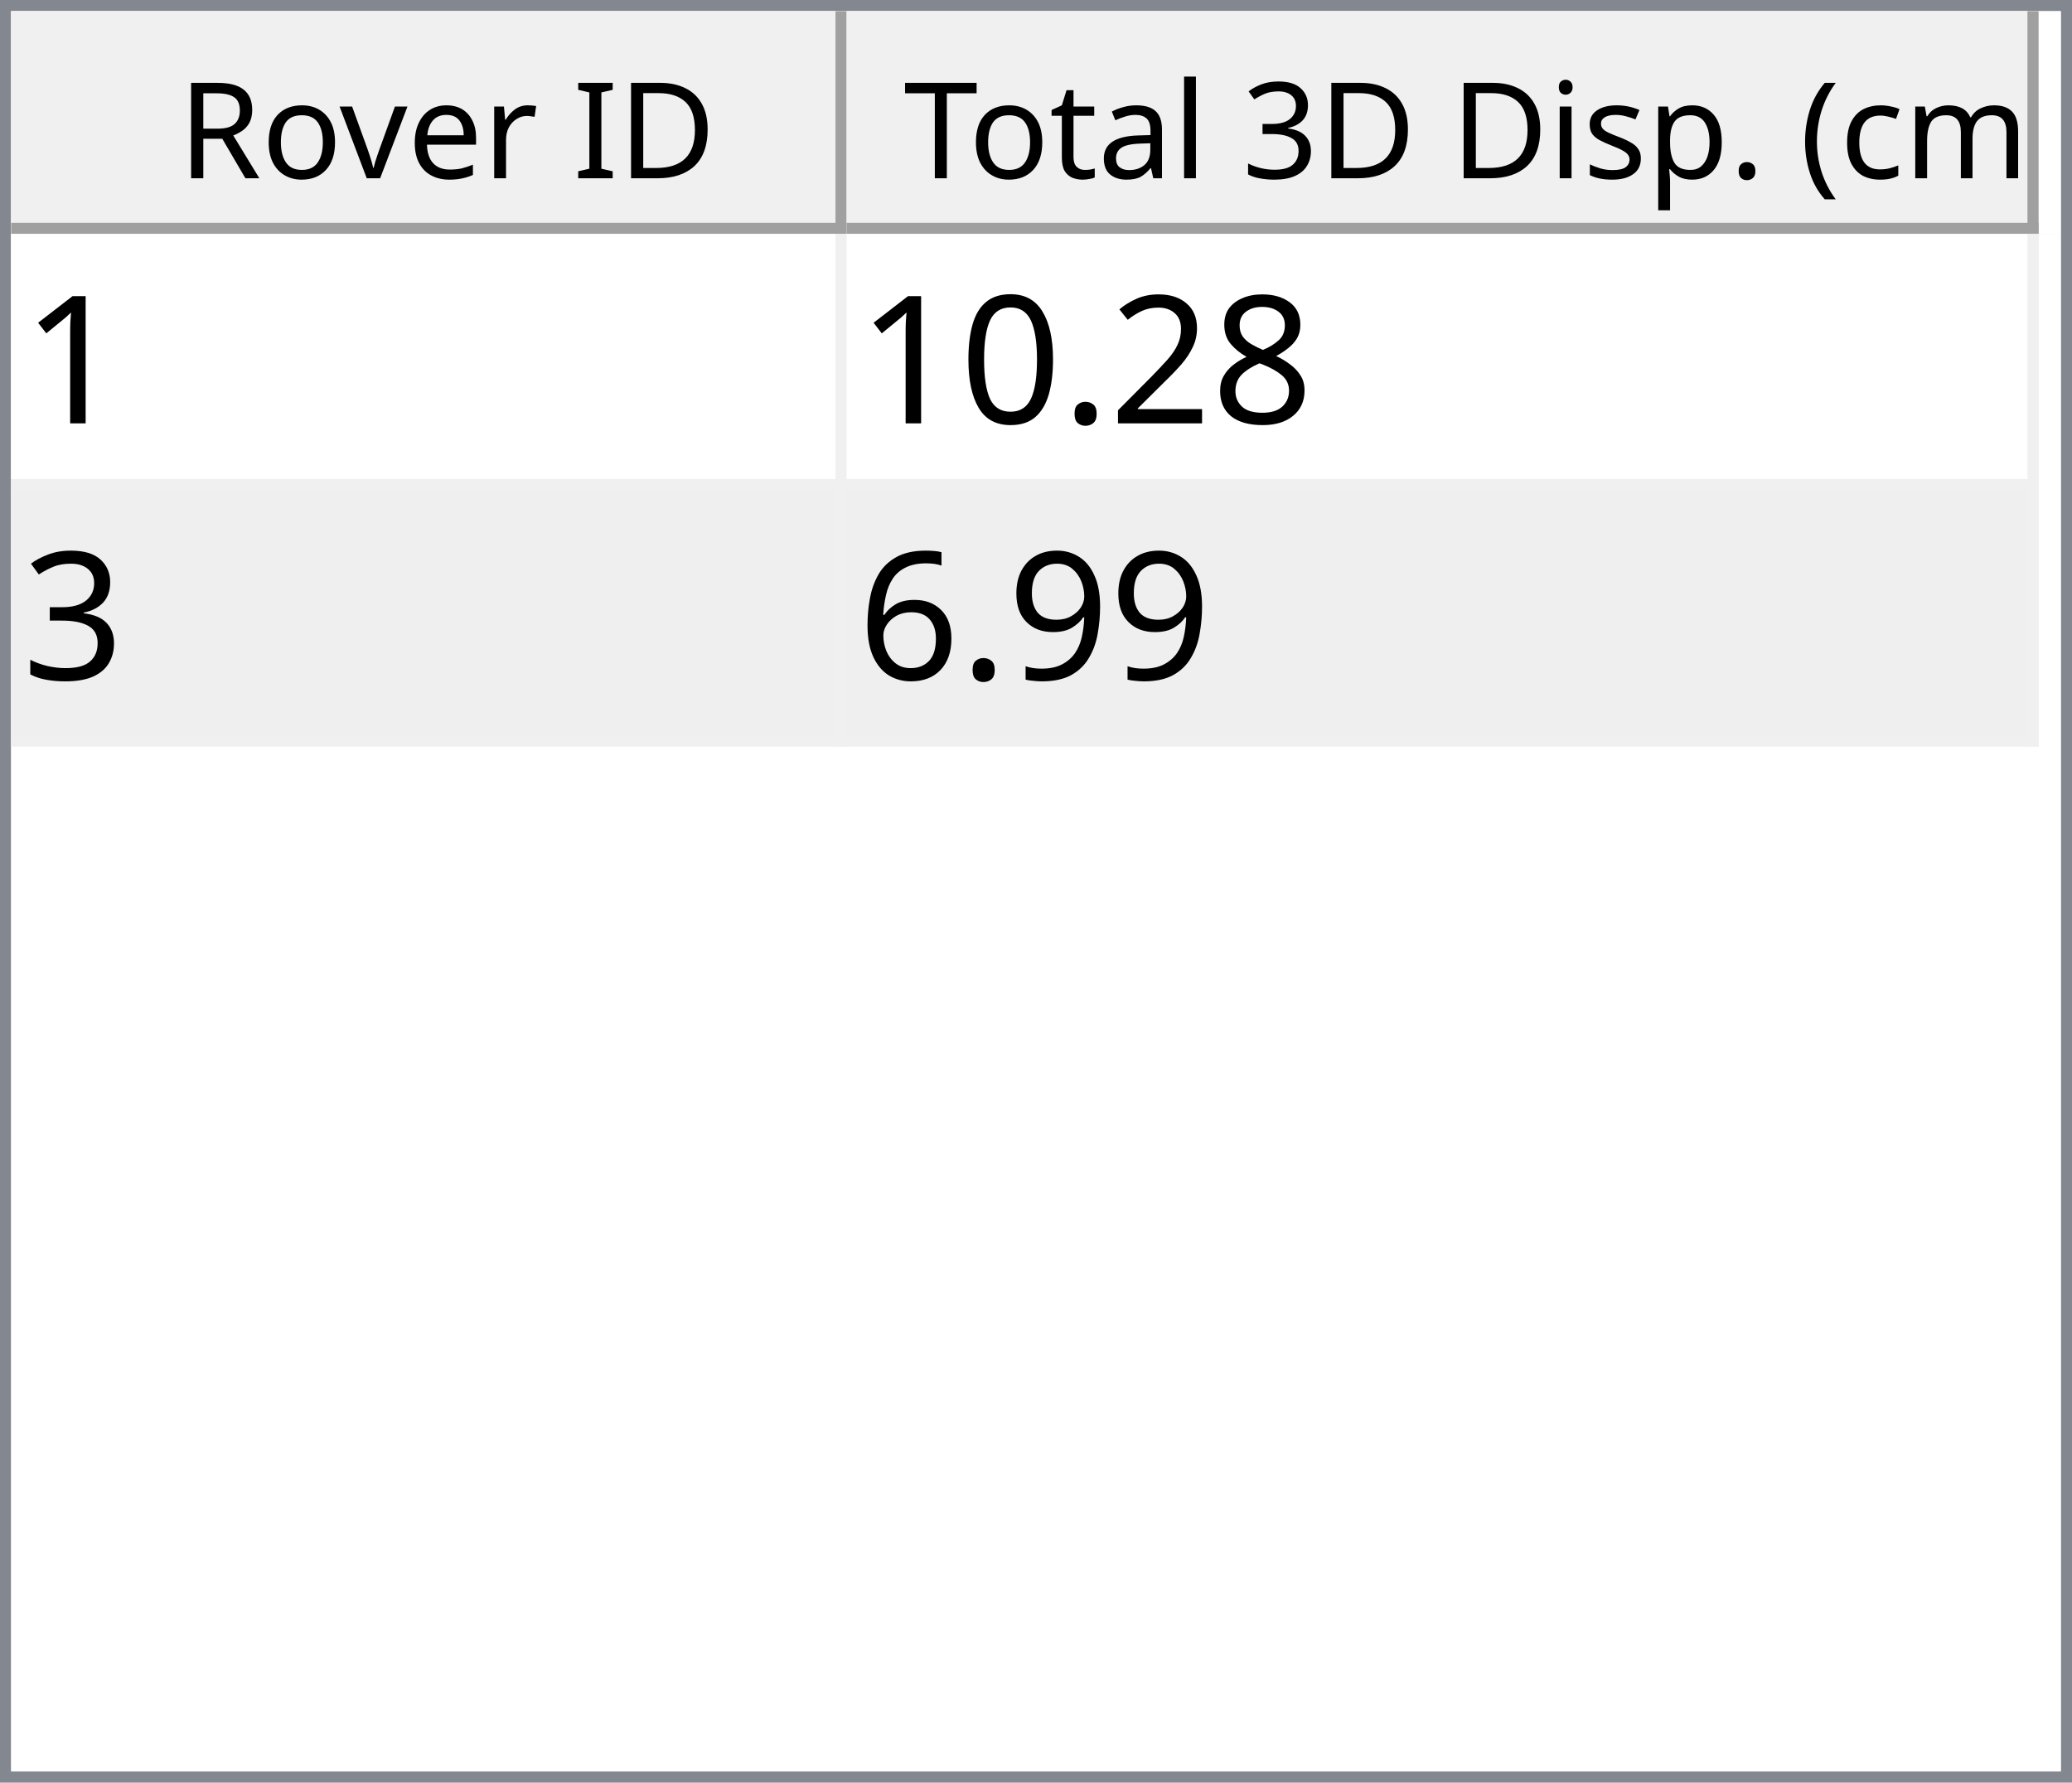
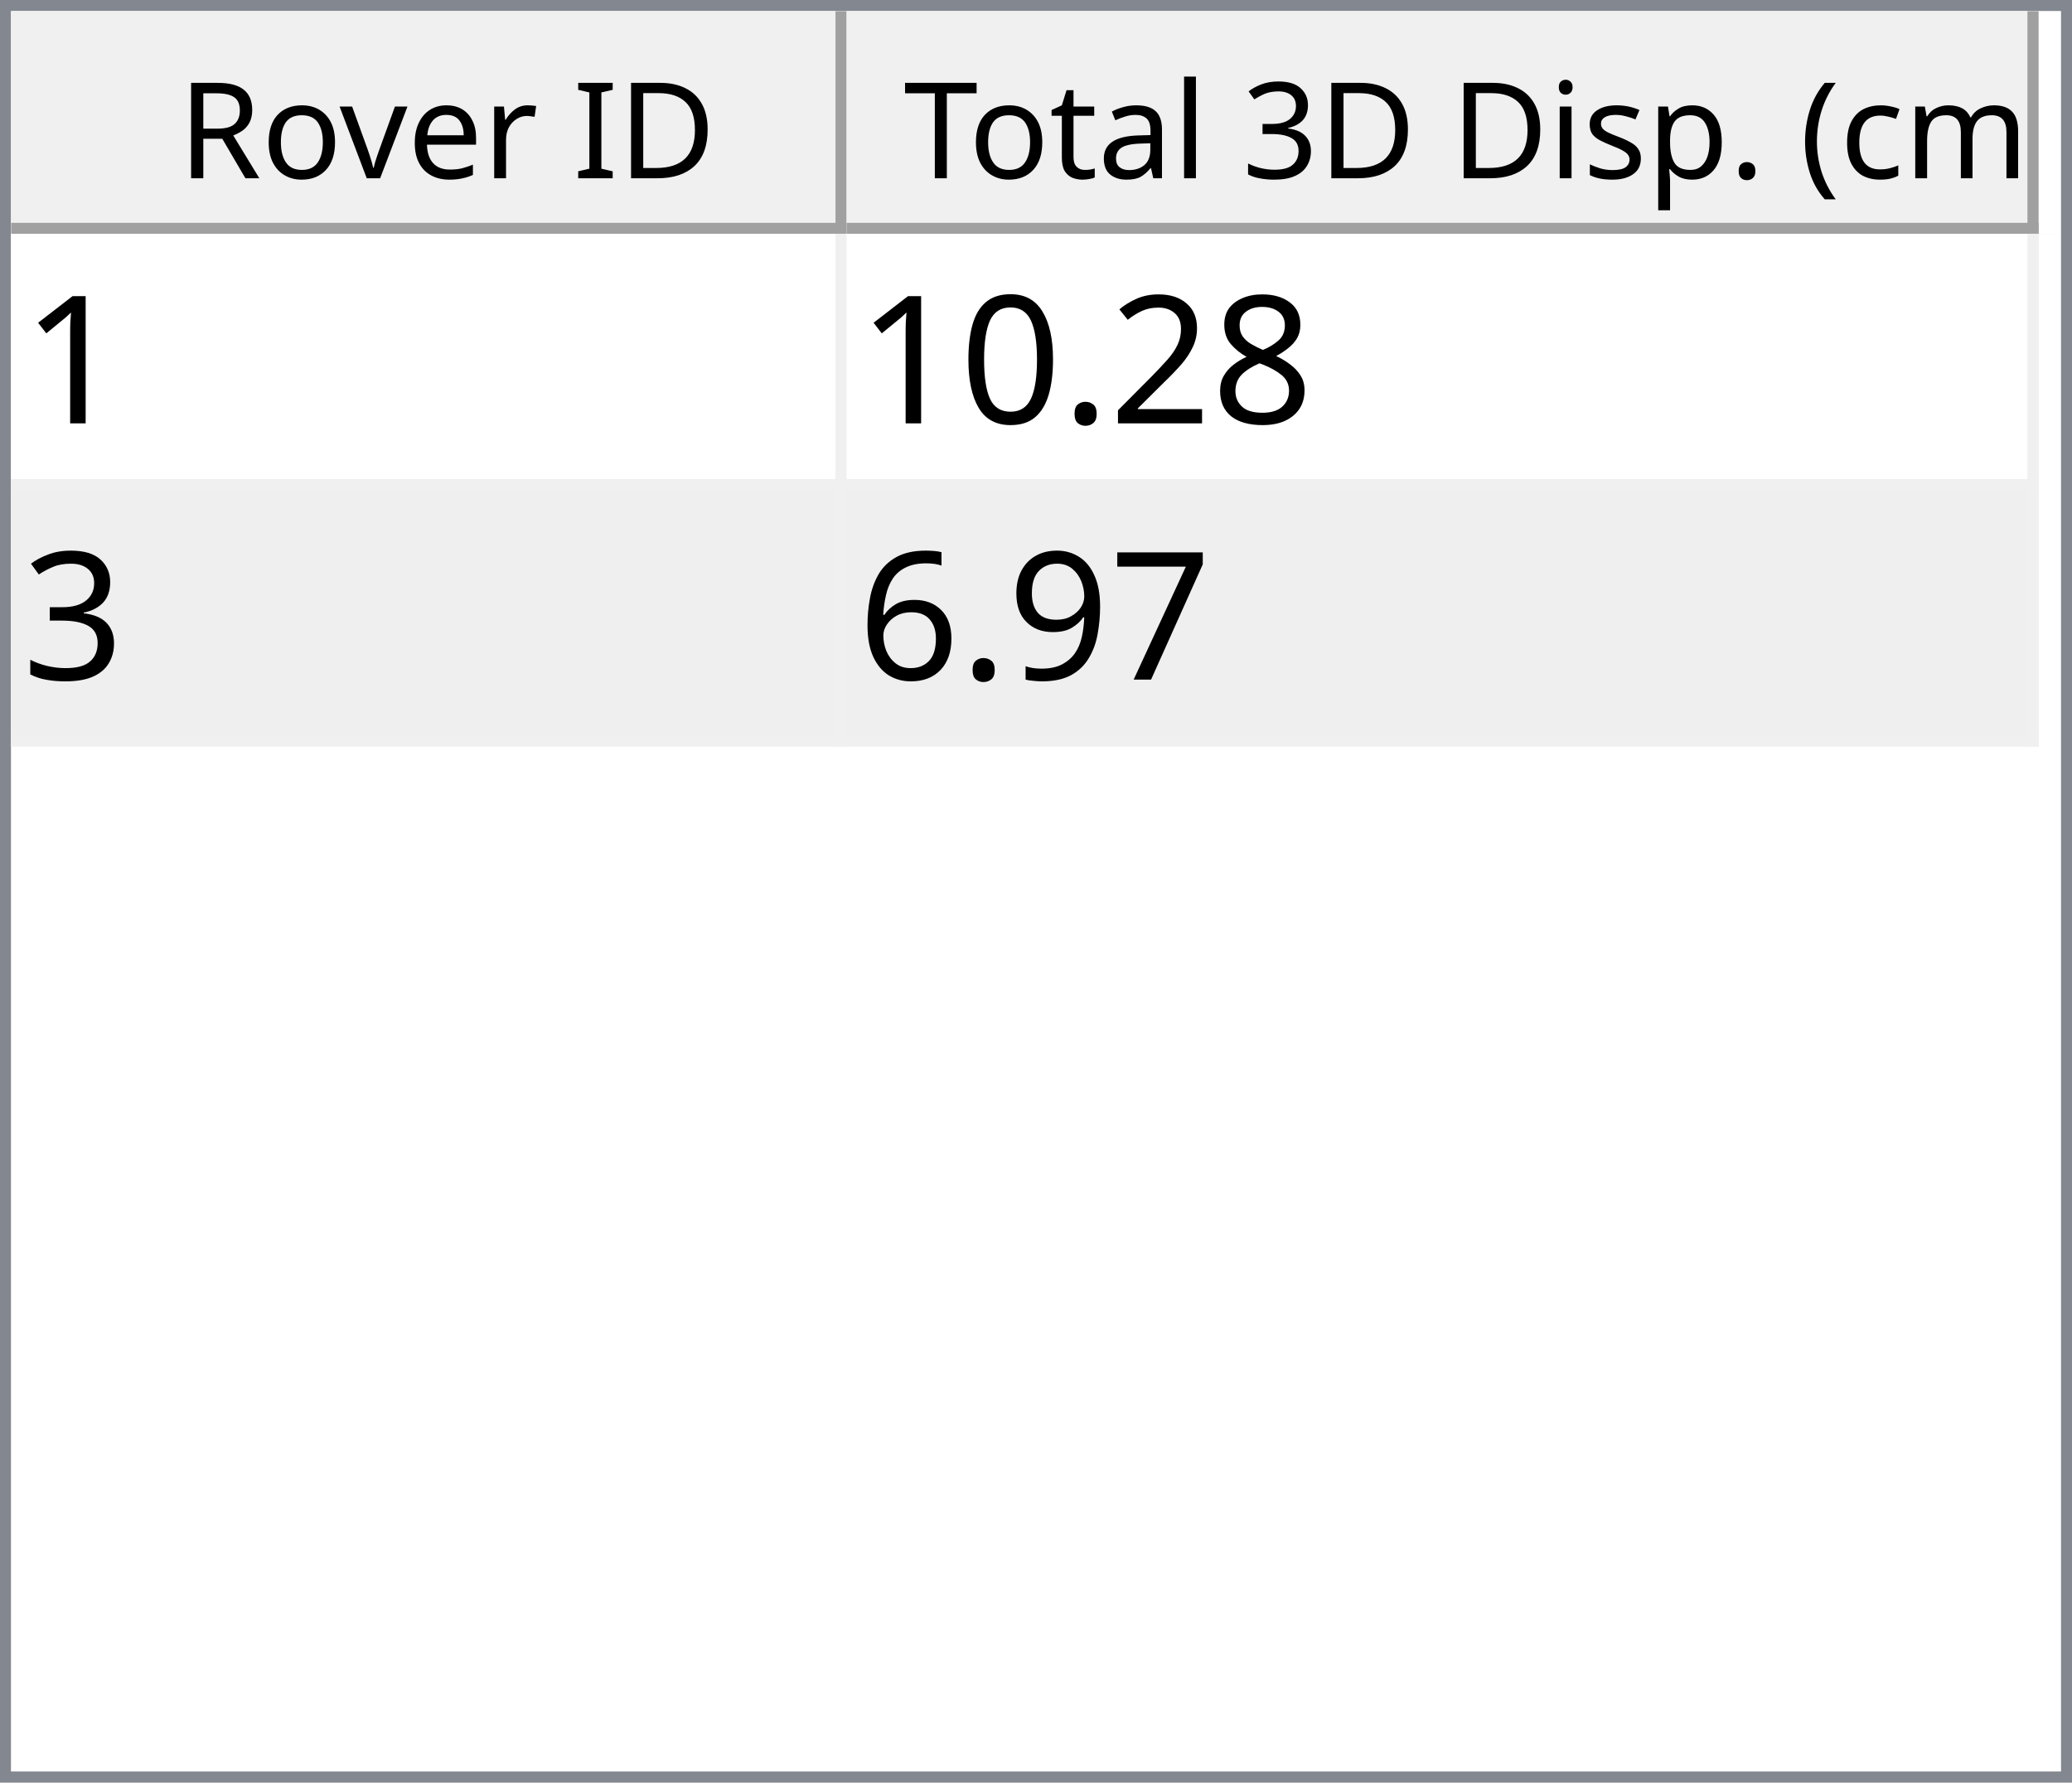
<svg xmlns="http://www.w3.org/2000/svg" style="fill-opacity:1; color-rendering:auto; color-interpolation:auto; text-rendering:auto; stroke:black; stroke-linecap:square; stroke-miterlimit:10; shape-rendering:auto; stroke-opacity:1; fill:black; stroke-dasharray:none; font-weight:normal; stroke-width:1; font-family:'Dialog'; font-style:normal; stroke-linejoin:miter; font-size:12px; stroke-dashoffset:0; image-rendering:auto;" width="186" height="160">
  <defs id="genericDefs" />
  <g>
    <defs id="defs1">
      <clipPath clipPathUnits="userSpaceOnUse" id="clipPath1">
        <path d="M0 0 L186 0 L186 160 L0 160 L0 0 Z" />
      </clipPath>
      <clipPath clipPathUnits="userSpaceOnUse" id="clipPath2">
        <path d="M0 0 L0 160 L186 160 L186 0 Z" />
      </clipPath>
      <clipPath clipPathUnits="userSpaceOnUse" id="clipPath3">
        <path d="M0 0 L0 20 L184 20 L184 0 Z" />
      </clipPath>
      <clipPath clipPathUnits="userSpaceOnUse" id="clipPath4">
        <path d="M0 0 L0 20 L75 20 L75 0 Z" />
      </clipPath>
      <clipPath clipPathUnits="userSpaceOnUse" id="clipPath5">
        <path d="M1 1 L1 19 L74 19 L74 1 Z" />
      </clipPath>
      <clipPath clipPathUnits="userSpaceOnUse" id="clipPath6">
        <path d="M0 0 L0 18 L73 18 L73 0 Z" />
      </clipPath>
      <clipPath clipPathUnits="userSpaceOnUse" id="clipPath7">
        <path d="M-0.5 -0.5 L-0.5 19.5 L74.5 19.5 L74.5 -0.5 Z" />
      </clipPath>
      <clipPath clipPathUnits="userSpaceOnUse" id="clipPath8">
        <path d="M0 0 L0 20 L107 20 L107 0 Z" />
      </clipPath>
      <clipPath clipPathUnits="userSpaceOnUse" id="clipPath9">
        <path d="M1 1 L1 19 L106 19 L106 1 Z" />
      </clipPath>
      <clipPath clipPathUnits="userSpaceOnUse" id="clipPath10">
        <path d="M0 0 L0 18 L105 18 L105 0 Z" />
      </clipPath>
      <clipPath clipPathUnits="userSpaceOnUse" id="clipPath11">
        <path d="M-0.5 -0.5 L-0.5 19.5 L106.5 19.5 L106.5 -0.5 Z" />
      </clipPath>
      <clipPath clipPathUnits="userSpaceOnUse" id="clipPath12">
        <path d="M0 0 L0 138 L184 138 L184 0 Z" />
      </clipPath>
      <clipPath clipPathUnits="userSpaceOnUse" id="clipPath13">
        <path d="M0 0 L0 46 L182 46 L182 0 Z" />
      </clipPath>
      <clipPath clipPathUnits="userSpaceOnUse" id="clipPath14">
        <path d="M-0.5 -0.5 L-0.5 45.5 L181.5 45.5 L181.5 -0.5 Z" />
      </clipPath>
      <clipPath clipPathUnits="userSpaceOnUse" id="clipPath15">
        <path d="M0 0 L0 22 L74 22 L74 0 Z" />
      </clipPath>
      <clipPath clipPathUnits="userSpaceOnUse" id="clipPath16">
        <path d="M0 0 L0 22 L106 22 L106 0 Z" />
      </clipPath>
      <font horiz-adv-x="64.551" id="font1">
        <font-face ascent="107.91" descent="25.098" units-per-em="100" style="font-style:normal; font-family:Segoe UI; font-weight:normal;" />
        <missing-glyph horiz-adv-x="64.551" d="M8.109 0 L8.109 68.266 L56.453 68.266 L56.453 0 L8.109 0 ZM15.328 7.234 L49.219 7.234 L49.219 61.031 L15.328 61.031 L15.328 7.234 Z" />
        <glyph unicode="D" horiz-adv-x="70.117" d="M9.188 0 L9.188 70.016 L28.516 70.016 Q65.531 70.016 65.531 35.891 Q65.531 19.672 55.25 9.836 Q44.969 0 27.734 0 L9.188 0 ZM17.391 62.594 L17.391 7.422 L27.828 7.422 Q41.609 7.422 49.273 14.797 Q56.938 22.172 56.938 35.688 Q56.938 62.594 28.328 62.594 L17.391 62.594 Z" />
        <glyph unicode="I" horiz-adv-x="26.611" d="M17.391 0 L9.188 0 L9.188 70.016 L17.391 70.016 L17.391 0 Z" />
        <glyph unicode=" " horiz-adv-x="27.393" d="" />
        <glyph unicode="r" horiz-adv-x="34.766" d="M34.188 41.891 Q32.078 43.5 28.125 43.5 Q23 43.5 19.555 38.672 Q16.109 33.844 16.109 25.484 L16.109 0 L8.109 0 L8.109 50 L16.109 50 L16.109 39.703 L16.312 39.703 Q18.016 44.969 21.531 47.922 Q25.047 50.875 29.391 50.875 Q32.516 50.875 34.188 50.203 L34.188 41.891 Z" />
        <glyph unicode="e" horiz-adv-x="52.295" d="M48.297 23 L12.984 23 Q13.188 14.656 17.484 10.109 Q21.781 5.562 29.297 5.562 Q37.75 5.562 44.828 11.141 L44.828 3.609 Q38.234 -1.172 27.391 -1.172 Q16.797 -1.172 10.742 5.641 Q4.688 12.453 4.688 24.812 Q4.688 36.469 11.305 43.82 Q17.922 51.172 27.734 51.172 Q37.547 51.172 42.922 44.828 Q48.297 38.484 48.297 27.203 L48.297 23 ZM40.094 29.781 Q40.047 36.719 36.75 40.578 Q33.453 44.438 27.594 44.438 Q21.922 44.438 17.969 40.383 Q14.016 36.328 13.094 29.781 L40.094 29.781 Z" />
        <glyph unicode="v" horiz-adv-x="47.9" d="M47.406 50 L27.484 0 L19.625 0 L0.688 50 L9.469 50 L22.172 13.672 Q23.578 9.672 23.922 6.688 L24.125 6.688 Q24.609 10.453 25.688 13.484 L38.969 50 L47.406 50 Z" />
        <glyph unicode="o" horiz-adv-x="58.594" d="M29 -1.172 Q17.922 -1.172 11.305 5.836 Q4.688 12.844 4.688 24.422 Q4.688 37.016 11.57 44.094 Q18.453 51.172 30.172 51.172 Q41.359 51.172 47.633 44.289 Q53.906 37.406 53.906 25.203 Q53.906 13.234 47.141 6.031 Q40.375 -1.172 29 -1.172 ZM29.594 44.438 Q21.875 44.438 17.383 39.188 Q12.891 33.938 12.891 24.703 Q12.891 15.828 17.43 10.695 Q21.969 5.562 29.594 5.562 Q37.359 5.562 41.531 10.594 Q45.703 15.625 45.703 24.906 Q45.703 34.281 41.531 39.359 Q37.359 44.438 29.594 44.438 Z" />
        <glyph unicode="R" horiz-adv-x="59.814" d="M59.375 0 L49.609 0 L37.891 19.625 Q36.281 22.359 34.766 24.289 Q33.25 26.219 31.664 27.438 Q30.078 28.656 28.25 29.219 Q26.422 29.781 24.125 29.781 L17.391 29.781 L17.391 0 L9.188 0 L9.188 70.016 L30.078 70.016 Q34.672 70.016 38.555 68.867 Q42.438 67.719 45.289 65.375 Q48.141 63.031 49.758 59.547 Q51.375 56.062 51.375 51.375 Q51.375 47.703 50.273 44.656 Q49.172 41.609 47.148 39.211 Q45.125 36.812 42.266 35.133 Q39.406 33.453 35.844 32.516 L35.844 32.328 Q37.594 31.547 38.891 30.547 Q40.188 29.547 41.359 28.18 Q42.531 26.812 43.68 25.078 Q44.828 23.344 46.234 21.047 L59.375 0 ZM17.391 62.594 L17.391 37.203 L28.516 37.203 Q31.594 37.203 34.203 38.133 Q36.812 39.062 38.719 40.797 Q40.625 42.531 41.703 45.047 Q42.781 47.562 42.781 50.688 Q42.781 56.297 39.141 59.445 Q35.5 62.594 28.609 62.594 L17.391 62.594 Z" />
        <glyph unicode=")" horiz-adv-x="30.176" d="M8.297 -15.922 L1.172 -15.922 Q16.406 2.344 16.406 26.812 Q16.406 51.469 1.078 70.016 L8.297 70.016 Q23.531 52.156 23.531 26.703 Q23.531 1.375 8.297 -15.922 Z" />
        <glyph unicode="m" horiz-adv-x="86.133" d="M79.109 0 L71.094 0 L71.094 28.719 Q71.094 37.016 68.531 40.727 Q65.969 44.438 59.906 44.438 Q54.781 44.438 51.195 39.75 Q47.609 35.062 47.609 28.516 L47.609 0 L39.594 0 L39.594 29.688 Q39.594 44.438 28.219 44.438 Q22.953 44.438 19.531 40.016 Q16.109 35.594 16.109 28.516 L16.109 0 L8.109 0 L8.109 50 L16.109 50 L16.109 42.094 L16.312 42.094 Q21.625 51.172 31.844 51.172 Q36.969 51.172 40.773 48.312 Q44.578 45.453 46 40.828 Q51.562 51.172 62.594 51.172 Q79.109 51.172 79.109 30.812 L79.109 0 Z" />
        <glyph unicode="c" horiz-adv-x="46.191" d="M42.188 2.297 Q36.422 -1.172 28.516 -1.172 Q17.828 -1.172 11.258 5.789 Q4.688 12.75 4.688 23.828 Q4.688 36.188 11.766 43.68 Q18.844 51.172 30.672 51.172 Q37.25 51.172 42.281 48.734 L42.281 40.531 Q36.719 44.438 30.375 44.438 Q22.703 44.438 17.797 38.945 Q12.891 33.453 12.891 24.516 Q12.891 15.719 17.508 10.641 Q22.125 5.562 29.891 5.562 Q36.422 5.562 42.188 9.906 L42.188 2.297 Z" />
        <glyph unicode="(" horiz-adv-x="30.176" d="M29.109 -15.922 L21.969 -15.922 Q6.844 1.375 6.844 26.703 Q6.844 52.156 21.969 70.016 L29.203 70.016 Q13.875 51.469 13.875 26.812 Q13.875 2.344 29.109 -15.922 Z" />
        <glyph unicode="." horiz-adv-x="21.68" d="M10.891 -1.078 Q8.641 -1.078 7.055 0.539 Q5.469 2.156 5.469 4.391 Q5.469 6.641 7.055 8.273 Q8.641 9.906 10.891 9.906 Q13.188 9.906 14.797 8.273 Q16.406 6.641 16.406 4.391 Q16.406 2.156 14.797 0.539 Q13.188 -1.078 10.891 -1.078 Z" />
        <glyph unicode="p" horiz-adv-x="58.789" d="M16.312 7.234 L16.109 7.234 L16.109 -23 L8.109 -23 L8.109 50 L16.109 50 L16.109 41.219 L16.312 41.219 Q22.219 51.172 33.594 51.172 Q43.266 51.172 48.688 44.461 Q54.109 37.75 54.109 26.469 Q54.109 13.922 48 6.375 Q41.891 -1.172 31.297 -1.172 Q21.578 -1.172 16.312 7.234 ZM16.109 27.391 L16.109 20.406 Q16.109 14.203 20.141 9.883 Q24.172 5.562 30.375 5.562 Q37.641 5.562 41.773 11.133 Q45.906 16.703 45.906 26.609 Q45.906 34.969 42.047 39.703 Q38.188 44.438 31.594 44.438 Q24.609 44.438 20.359 39.578 Q16.109 34.719 16.109 27.391 Z" />
        <glyph unicode="s" horiz-adv-x="42.432" d="M5.078 1.812 L5.078 10.406 Q11.625 5.562 19.484 5.562 Q30.031 5.562 30.031 12.594 Q30.031 14.594 29.125 15.992 Q28.219 17.391 26.68 18.461 Q25.141 19.531 23.07 20.383 Q21 21.234 18.609 22.172 Q15.281 23.484 12.766 24.828 Q10.25 26.172 8.57 27.859 Q6.891 29.547 6.031 31.695 Q5.172 33.844 5.172 36.719 Q5.172 40.234 6.789 42.945 Q8.406 45.656 11.086 47.484 Q13.766 49.312 17.211 50.242 Q20.656 51.172 24.312 51.172 Q30.812 51.172 35.938 48.922 L35.938 40.828 Q30.422 44.438 23.25 44.438 Q21 44.438 19.195 43.922 Q17.391 43.406 16.094 42.477 Q14.797 41.547 14.086 40.258 Q13.375 38.969 13.375 37.406 Q13.375 35.453 14.086 34.133 Q14.797 32.812 16.164 31.789 Q17.531 30.766 19.484 29.938 Q21.438 29.109 23.922 28.125 Q27.25 26.859 29.883 25.516 Q32.516 24.172 34.375 22.484 Q36.234 20.797 37.234 18.602 Q38.234 16.406 38.234 13.375 Q38.234 9.672 36.602 6.938 Q34.969 4.203 32.234 2.398 Q29.5 0.594 25.93 -0.289 Q22.359 -1.172 18.453 -1.172 Q10.75 -1.172 5.078 1.812 Z" />
        <glyph unicode="i" horiz-adv-x="24.219" d="M12.203 62.703 Q10.062 62.703 8.547 64.164 Q7.031 65.625 7.031 67.875 Q7.031 70.125 8.547 71.609 Q10.062 73.094 12.203 73.094 Q14.406 73.094 15.945 71.609 Q17.484 70.125 17.484 67.875 Q17.484 65.719 15.945 64.211 Q14.406 62.703 12.203 62.703 ZM16.109 0 L8.109 0 L8.109 50 L16.109 50 L16.109 0 Z" />
        <glyph unicode="3" horiz-adv-x="53.906" d="M46.531 19.828 Q46.531 15.094 44.75 11.211 Q42.969 7.328 39.719 4.57 Q36.469 1.812 31.93 0.297 Q27.391 -1.219 21.922 -1.219 Q11.922 -1.219 6 2.594 L6 11.188 Q13.094 5.609 22.219 5.609 Q25.875 5.609 28.828 6.539 Q31.781 7.469 33.906 9.227 Q36.031 10.984 37.18 13.477 Q38.328 15.969 38.328 19.094 Q38.328 32.812 18.797 32.812 L12.984 32.812 L12.984 39.594 L18.5 39.594 Q35.797 39.594 35.797 52.484 Q35.797 64.406 22.609 64.406 Q15.188 64.406 8.688 59.422 L8.688 67.188 Q15.375 71.188 24.609 71.188 Q29 71.188 32.57 69.969 Q36.141 68.75 38.68 66.555 Q41.219 64.359 42.609 61.281 Q44 58.203 44 54.5 Q44 40.672 30.031 36.719 L30.031 36.531 Q33.594 36.141 36.625 34.797 Q39.656 33.453 41.852 31.305 Q44.047 29.156 45.289 26.25 Q46.531 23.344 46.531 19.828 Z" />
        <glyph unicode="l" horiz-adv-x="24.219" d="M16.109 0 L8.109 0 L8.109 74.031 L16.109 74.031 L16.109 0 Z" />
        <glyph unicode="a" horiz-adv-x="50.879" d="M43.891 0 L35.891 0 L35.891 7.812 L35.688 7.812 Q30.469 -1.172 20.312 -1.172 Q12.844 -1.172 8.617 2.781 Q4.391 6.734 4.391 13.281 Q4.391 27.297 20.906 29.594 L35.891 31.688 Q35.891 44.438 25.594 44.438 Q16.547 44.438 9.281 38.281 L9.281 46.484 Q16.656 51.172 26.266 51.172 Q43.891 51.172 43.891 32.516 L43.891 0 ZM35.891 25.297 L23.828 23.641 Q18.266 22.859 15.43 20.875 Q12.594 18.891 12.594 13.875 Q12.594 10.203 15.211 7.883 Q17.828 5.562 22.172 5.562 Q28.125 5.562 32.008 9.742 Q35.891 13.922 35.891 20.312 L35.891 25.297 Z" />
        <glyph unicode="t" horiz-adv-x="33.887" d="M31.297 0.484 Q28.469 -1.078 23.828 -1.078 Q10.688 -1.078 10.688 13.578 L10.688 43.172 L2.094 43.172 L2.094 50 L10.688 50 L10.688 62.203 L18.703 64.797 L18.703 50 L31.297 50 L31.297 43.172 L18.703 43.172 L18.703 14.984 Q18.703 9.969 20.414 7.82 Q22.125 5.672 26.078 5.672 Q29.109 5.672 31.297 7.328 L31.297 0.484 Z" />
        <glyph unicode="T" horiz-adv-x="52.393" d="M50.594 62.594 L30.375 62.594 L30.375 0 L22.172 0 L22.172 62.594 L2 62.594 L2 70.016 L50.594 70.016 L50.594 62.594 Z" />
      </font>
      <font horiz-adv-x="75.0" id="font2">
        <font-face ascent="100.537" descent="21.973" units-per-em="100" style="font-style:normal; font-family:sans-serif; font-weight:normal;" />
        <missing-glyph horiz-adv-x="75.0" d="M12.5 0 L12.5 62.5 L62.5 62.5 L62.5 0 L12.5 0 ZM14.062 1.562 L60.938 1.562 L60.938 60.938 L14.062 60.938 L14.062 1.562 Z" />
        <glyph unicode="1" horiz-adv-x="55.615" d="M37.25 0 L28.469 0 L28.469 56 Q25.297 52.984 20.141 49.953 Q14.984 46.922 10.891 45.406 L10.891 53.906 Q18.266 57.375 23.781 62.305 Q29.297 67.234 31.594 71.875 L37.25 71.875 L37.25 0 Z" />
        <glyph unicode="8" horiz-adv-x="55.615" d="M17.672 38.812 Q12.203 40.828 9.57 44.539 Q6.938 48.25 6.938 53.422 Q6.938 61.234 12.555 66.555 Q18.172 71.875 27.484 71.875 Q36.859 71.875 42.578 66.43 Q48.297 60.984 48.297 53.172 Q48.297 48.188 45.68 44.508 Q43.062 40.828 37.75 38.812 Q44.344 36.672 47.781 31.883 Q51.219 27.094 51.219 20.453 Q51.219 11.281 44.727 5.031 Q38.234 -1.219 27.641 -1.219 Q17.047 -1.219 10.547 5.055 Q4.047 11.328 4.047 20.703 Q4.047 27.688 7.594 32.398 Q11.141 37.109 17.672 38.812 ZM15.922 53.719 Q15.922 48.641 19.195 45.414 Q22.469 42.188 27.688 42.188 Q32.766 42.188 36.016 45.383 Q39.266 48.578 39.266 53.219 Q39.266 58.062 35.914 61.359 Q32.562 64.656 27.594 64.656 Q22.562 64.656 19.242 61.43 Q15.922 58.203 15.922 53.719 ZM13.094 20.656 Q13.094 16.891 14.875 13.375 Q16.656 9.859 20.172 7.93 Q23.688 6 27.734 6 Q34.031 6 38.133 10.055 Q42.234 14.109 42.234 20.359 Q42.234 26.703 38.016 30.859 Q33.797 35.016 27.438 35.016 Q21.234 35.016 17.164 30.914 Q13.094 26.812 13.094 20.656 Z" />
        <glyph unicode="2" horiz-adv-x="55.615" d="M50.344 8.453 L50.344 0 L3.031 0 Q2.938 3.172 4.047 6.109 Q5.859 10.938 9.836 15.625 Q13.812 20.312 21.344 26.469 Q33.016 36.031 37.117 41.625 Q41.219 47.219 41.219 52.203 Q41.219 57.422 37.477 61.008 Q33.734 64.594 27.734 64.594 Q21.391 64.594 17.578 60.789 Q13.766 56.984 13.719 50.25 L4.688 51.172 Q5.609 61.281 11.664 66.578 Q17.719 71.875 27.938 71.875 Q38.234 71.875 44.242 66.164 Q50.25 60.453 50.25 52 Q50.25 47.703 48.492 43.555 Q46.734 39.406 42.656 34.812 Q38.578 30.219 29.109 22.219 Q21.188 15.578 18.945 13.211 Q16.703 10.844 15.234 8.453 L50.344 8.453 Z" />
        <glyph unicode="." horiz-adv-x="27.783" d="M9.078 0 L9.078 10.016 L19.094 10.016 L19.094 0 L9.078 0 Z" />
        <glyph unicode="0" horiz-adv-x="55.615" d="M4.156 35.297 Q4.156 48 6.766 55.742 Q9.375 63.484 14.523 67.68 Q19.672 71.875 27.484 71.875 Q33.25 71.875 37.594 69.555 Q41.938 67.234 44.773 62.867 Q47.609 58.5 49.219 52.227 Q50.828 45.953 50.828 35.297 Q50.828 22.703 48.242 14.969 Q45.656 7.234 40.508 3.008 Q35.359 -1.219 27.484 -1.219 Q17.141 -1.219 11.234 6.203 Q4.156 15.141 4.156 35.297 ZM13.188 35.297 Q13.188 17.672 17.312 11.836 Q21.438 6 27.484 6 Q33.547 6 37.672 11.859 Q41.797 17.719 41.797 35.297 Q41.797 52.984 37.672 58.789 Q33.547 64.594 27.391 64.594 Q21.344 64.594 17.719 59.469 Q13.188 52.938 13.188 35.297 Z" />
        <glyph unicode="3" horiz-adv-x="55.615" d="M4.203 18.891 L12.984 20.062 Q14.5 12.594 18.141 9.297 Q21.781 6 27 6 Q33.203 6 37.477 10.297 Q41.75 14.594 41.75 20.953 Q41.75 27 37.797 30.93 Q33.844 34.859 27.734 34.859 Q25.25 34.859 21.531 33.891 L22.516 41.609 Q23.391 41.5 23.922 41.5 Q29.547 41.5 34.039 44.43 Q38.531 47.359 38.531 53.469 Q38.531 58.297 35.258 61.477 Q31.984 64.656 26.812 64.656 Q21.688 64.656 18.266 61.43 Q14.844 58.203 13.875 51.766 L5.078 53.328 Q6.688 62.156 12.398 67.016 Q18.109 71.875 26.609 71.875 Q32.469 71.875 37.398 69.359 Q42.328 66.844 44.945 62.5 Q47.562 58.156 47.562 53.266 Q47.562 48.641 45.07 44.828 Q42.578 41.016 37.703 38.766 Q44.047 37.312 47.562 32.695 Q51.078 28.078 51.078 21.141 Q51.078 11.766 44.242 5.25 Q37.406 -1.266 26.953 -1.266 Q17.531 -1.266 11.305 4.352 Q5.078 9.969 4.203 18.891 Z" />
+         <glyph unicode="7" horiz-adv-x="55.615" d="M4.734 62.203 L4.734 70.656 L51.078 70.656 L51.078 63.812 Q44.234 56.547 37.523 44.484 Q30.812 32.422 27.156 19.672 Q24.516 10.688 23.781 0 L14.75 0 Q14.891 8.453 18.062 20.414 Q21.234 32.375 27.172 43.484 Q33.109 54.594 39.797 62.203 L4.734 62.203 Z" />
        <glyph unicode="9" horiz-adv-x="55.615" d="M5.469 16.547 L13.922 17.328 Q14.984 11.375 18.016 8.688 Q21.047 6 25.781 6 Q29.828 6 32.883 7.859 Q35.938 9.719 37.891 12.82 Q39.844 15.922 41.164 21.195 Q42.484 26.469 42.484 31.938 Q42.484 32.516 42.438 33.688 Q39.797 29.5 35.234 26.883 Q30.672 24.266 25.344 24.266 Q16.453 24.266 10.305 30.711 Q4.156 37.156 4.156 47.703 Q4.156 58.594 10.578 65.234 Q17 71.875 26.656 71.875 Q33.641 71.875 39.43 68.117 Q45.219 64.359 48.219 57.398 Q51.219 50.438 51.219 37.25 Q51.219 23.531 48.242 15.406 Q45.266 7.281 39.383 3.031 Q33.5 -1.219 25.594 -1.219 Q17.188 -1.219 11.867 3.445 Q6.547 8.109 5.469 16.547 ZM41.453 48.141 Q41.453 55.719 37.43 60.156 Q33.406 64.594 27.734 64.594 Q21.875 64.594 17.531 59.812 Q13.188 55.031 13.188 47.406 Q13.188 40.578 17.312 36.305 Q21.438 32.031 27.484 32.031 Q33.594 32.031 37.523 36.305 Q41.453 40.578 41.453 48.141 Z" />
        <glyph unicode="6" horiz-adv-x="55.615" d="M49.75 54.047 L41.016 53.375 Q39.844 58.547 37.703 60.891 Q34.125 64.656 28.906 64.656 Q24.703 64.656 21.531 62.312 Q17.391 59.281 14.992 53.469 Q12.594 47.656 12.5 36.922 Q15.672 41.75 20.266 44.094 Q24.859 46.438 29.891 46.438 Q38.672 46.438 44.852 39.969 Q51.031 33.5 51.031 23.25 Q51.031 16.5 48.125 10.719 Q45.219 4.938 40.141 1.859 Q35.062 -1.219 28.609 -1.219 Q17.625 -1.219 10.695 6.859 Q3.766 14.938 3.766 33.5 Q3.766 54.25 11.422 63.672 Q18.109 71.875 29.438 71.875 Q37.891 71.875 43.289 67.141 Q48.688 62.406 49.75 54.047 ZM13.875 23.188 Q13.875 18.656 15.797 14.508 Q17.719 10.359 21.188 8.18 Q24.656 6 28.469 6 Q34.031 6 38.039 10.492 Q42.047 14.984 42.047 22.703 Q42.047 30.125 38.086 34.398 Q34.125 38.672 28.125 38.672 Q22.172 38.672 18.023 34.398 Q13.875 30.125 13.875 23.188 Z" />
      </font>
    </defs>
    <g style="fill:white; stroke:white;">
      <rect x="0" y="0" width="186" style="clip-path:url(#clipPath1); stroke:none;" height="160" />
    </g>
    <g style="fill:white; text-rendering:optimizeSpeed; color-rendering:optimizeSpeed; image-rendering:optimizeSpeed; shape-rendering:crispEdges; stroke:white; color-interpolation:sRGB;">
      <rect x="0" width="186" height="160" y="0" style="stroke:none;" />
      <path style="stroke:none;" d="M0 160 L186 160 L186 0 L0 0 Z" />
    </g>
    <g style="fill:rgb(240,240,240); font-family:'Segoe UI'; stroke:rgb(240,240,240);">
      <rect x="0" y="0" width="186" style="clip-path:url(#clipPath2); stroke:none;" height="160" />
    </g>
    <g style="fill:rgb(130,135,144); font-family:'Segoe UI'; stroke:rgb(130,135,144);">
      <path d="M0 0 L186 0 L186 160 L0 160 L0 0 ZM1 1 L185 1 L185 159 L1 159 L1 1 Z" style="fill-rule:evenodd; clip-path:url(#clipPath2); stroke:none;" />
    </g>
    <g style="fill:white; font-family:'Segoe UI'; stroke:white;" transform="translate(1,1)">
      <rect x="0" y="0" width="184" style="clip-path:url(#clipPath3); stroke:none;" height="20" />
    </g>
    <g style="fill:rgb(240,240,240); font-family:'Segoe UI'; stroke:rgb(240,240,240);" transform="translate(1,1)">
      <rect x="0" y="0" width="75" style="clip-path:url(#clipPath4); stroke:none;" height="20" />
    </g>
    <g style="font-family:'Segoe UI';" transform="translate(2,2)">
      <text x="14" xml:space="preserve" y="14" style="clip-path:url(#clipPath6); stroke:none;">Rover ID</text>
    </g>
    <g style="fill:rgb(160,160,160); font-family:'Segoe UI'; stroke:rgb(160,160,160); stroke-linejoin:bevel;" transform="translate(1.5,1.5)">
      <line x1="74" x2="74" y1="0" style="fill:none; clip-path:url(#clipPath7);" y2="19" />
    </g>
    <g style="fill:rgb(160,160,160); font-family:'Segoe UI'; stroke:rgb(160,160,160); stroke-linejoin:bevel;" transform="matrix(1,0,0,1,1,1) translate(0.5,0.5)">
      <line x1="0" x2="74" y1="19" style="fill:none; clip-path:url(#clipPath7);" y2="19" />
    </g>
    <g style="fill:rgb(240,240,240); font-family:'Segoe UI'; stroke:rgb(240,240,240);" transform="translate(76,1)">
      <rect x="0" y="0" width="107" style="clip-path:url(#clipPath8); stroke:none;" height="20" />
    </g>
    <g style="font-family:'Segoe UI';" transform="translate(77,2)">
      <text x="1" xml:space="preserve" y="14" style="clip-path:url(#clipPath10); stroke:none;"> Total 3D Disp. (cm)</text>
    </g>
    <g style="fill:rgb(160,160,160); font-family:'Segoe UI'; stroke:rgb(160,160,160); stroke-linejoin:bevel;" transform="translate(76.5,1.5)">
      <line x1="106" x2="106" y1="0" style="fill:none; clip-path:url(#clipPath11);" y2="19" />
    </g>
    <g style="fill:rgb(160,160,160); font-family:'Segoe UI'; stroke:rgb(160,160,160); stroke-linejoin:bevel;" transform="matrix(1,0,0,1,76,1) translate(0.5,0.5)">
      <line x1="0" x2="106" y1="19" style="fill:none; clip-path:url(#clipPath11);" y2="19" />
    </g>
    <g style="fill:white; font-family:'Segoe UI'; stroke:white;" transform="translate(1,21)">
      <rect x="0" y="0" width="184" style="clip-path:url(#clipPath12); stroke:none;" height="138" />
    </g>
    <g style="fill:rgb(240,240,240); font-size:16px; font-family:sans-serif; stroke:rgb(240,240,240);" transform="translate(1,21)">
      <rect x="0" y="0" width="182" style="clip-path:url(#clipPath13); stroke:none;" height="46" />
      <line transform="translate(0.5,0.5)" x1="0" x2="181" y1="22" style="clip-path:url(#clipPath14); fill:none; stroke-linejoin:bevel;" y2="22" />
    </g>
    <g transform="matrix(1,0,0,1,1,21) translate(0.5,0.5)" style="fill:rgb(240,240,240); font-size:16px; font-family:sans-serif; stroke:rgb(240,240,240); stroke-linejoin:bevel;">
      <line x1="0" x2="181" y1="45" style="fill:none; clip-path:url(#clipPath14);" y2="45" />
    </g>
    <g transform="matrix(1,0,0,1,1,21) translate(0.5,0.5)" style="fill:rgb(240,240,240); font-size:16px; font-family:sans-serif; stroke:rgb(240,240,240); stroke-linejoin:bevel;">
      <line x1="74" x2="74" y1="0" style="fill:none; clip-path:url(#clipPath14);" y2="45" />
    </g>
    <g transform="matrix(1,0,0,1,1,21) translate(0.5,0.5)" style="fill:rgb(240,240,240); font-size:16px; font-family:sans-serif; stroke:rgb(240,240,240); stroke-linejoin:bevel;">
      <line x1="181" x2="181" y1="0" style="fill:none; clip-path:url(#clipPath14);" y2="45" />
    </g>
    <g style="fill:white; font-size:16px; font-family:sans-serif; stroke:white;" transform="matrix(1,0,0,1,1,21)">
      <rect x="0" y="0" width="74" style="clip-path:url(#clipPath15); stroke:none;" height="22" />
      <text x="1" y="17" style="fill:black; clip-path:url(#clipPath15); stroke:none;" xml:space="preserve">1</text>
    </g>
    <g style="fill:white; font-size:16px; font-family:sans-serif; stroke:white;" transform="matrix(1,0,0,1,1,21) translate(75,0)">
      <rect x="0" y="0" width="106" style="clip-path:url(#clipPath16); stroke:none;" height="22" />
      <text x="1" y="17" style="fill:black; clip-path:url(#clipPath16); stroke:none;" xml:space="preserve">10.28</text>
    </g>
    <g style="fill:rgb(239,239,239); font-size:16px; font-family:sans-serif; stroke:rgb(239,239,239);" transform="matrix(1,0,0,1,1,21) translate(0,23)">
      <rect x="0" y="0" width="74" style="clip-path:url(#clipPath15); stroke:none;" height="22" />
      <text x="1" y="17" style="fill:black; clip-path:url(#clipPath15); stroke:none;" xml:space="preserve">3</text>
    </g>
    <g style="fill:rgb(239,239,239); font-size:16px; font-family:sans-serif; stroke:rgb(239,239,239);" transform="matrix(1,0,0,1,1,21) translate(75,23)">
      <rect x="0" y="0" width="106" style="clip-path:url(#clipPath16); stroke:none;" height="22" />
-       <text x="1" y="17" style="fill:black; clip-path:url(#clipPath16); stroke:none;" xml:space="preserve">6.99</text>
+       <text x="1" y="17" style="fill:black; clip-path:url(#clipPath16); stroke:none;" xml:space="preserve">6.97</text>
    </g>
  </g>
</svg>
